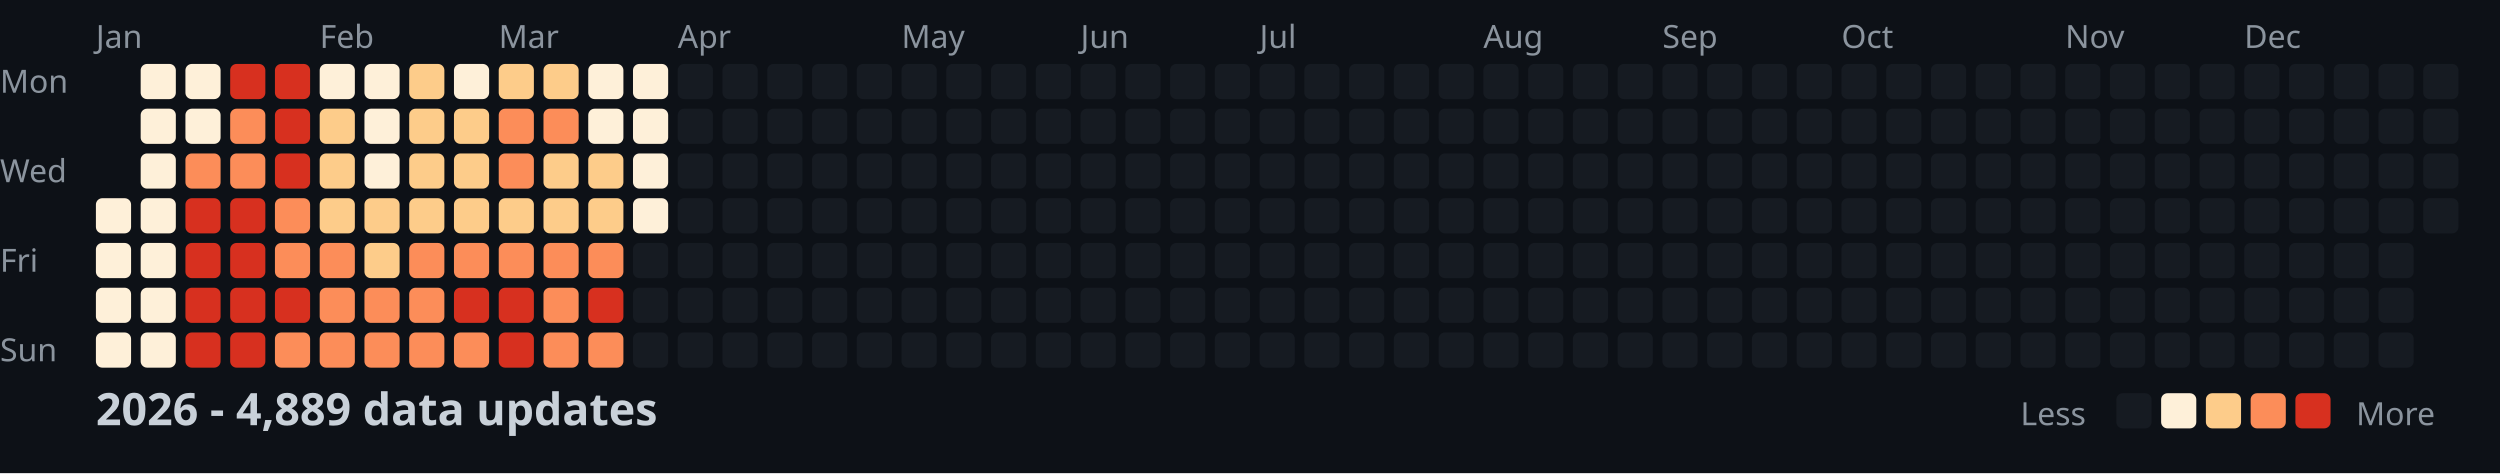
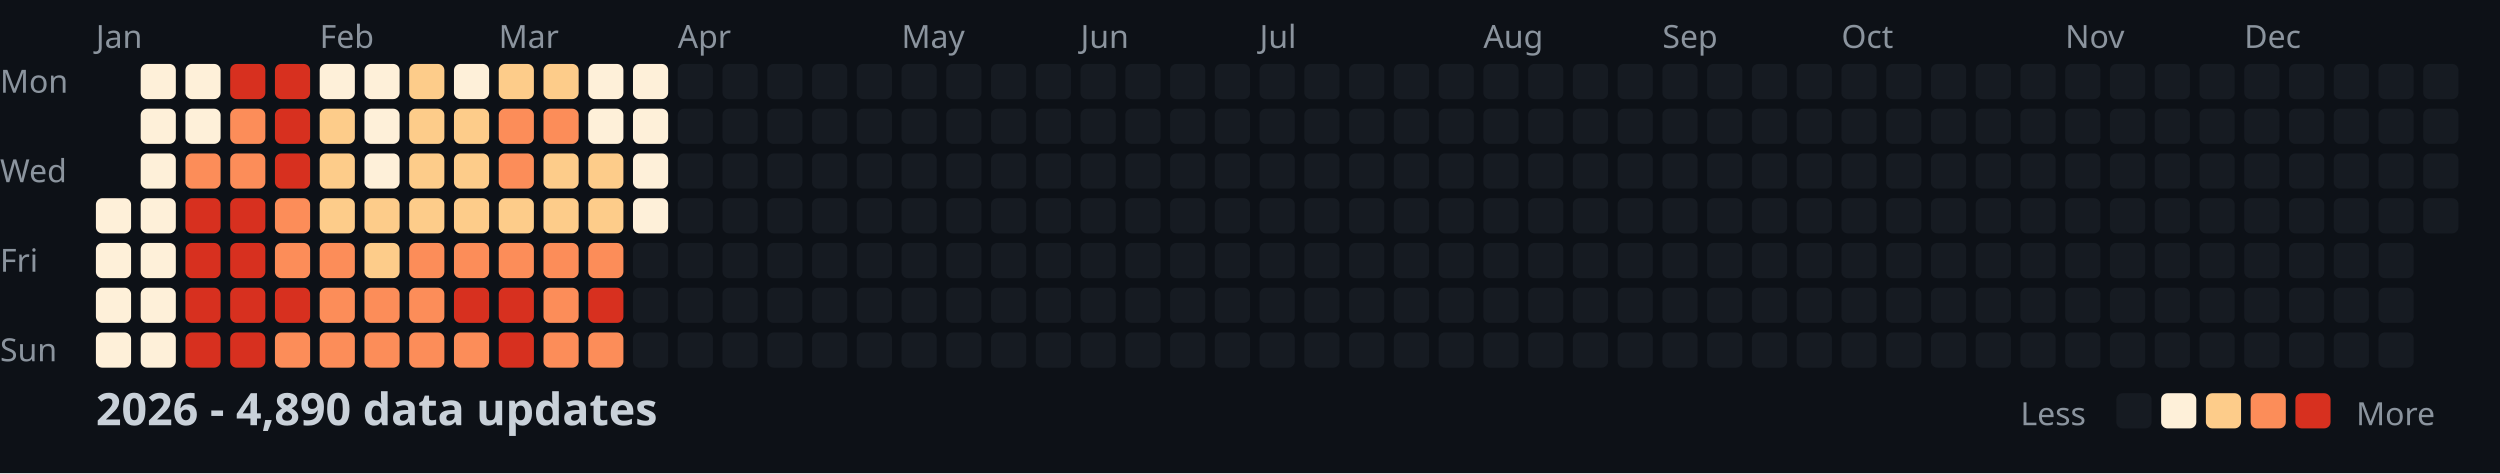
<svg xmlns="http://www.w3.org/2000/svg" width="782" height="148">
  <style>
    .month { font: 10px sans-serif; fill: #8b949e; }
    .day { font: 10px sans-serif; fill: #8b949e; }
    .title { font: bold 14px sans-serif; fill: #c9d1d9; }
    .legend { font: 10px sans-serif; fill: #8b949e; }
  </style>
  <rect width="100%" height="100%" fill="#0d1117" />
  <text x="0" y="29" class="day">Mon</text>
  <text x="0" y="57" class="day">Wed</text>
  <text x="0" y="85" class="day">Fri</text>
  <text x="0" y="113" class="day">Sun</text>
  <text x="30" y="15" class="month">Jan</text>
  <text x="100" y="15" class="month">Feb</text>
  <text x="156" y="15" class="month">Mar</text>
  <text x="212" y="15" class="month">Apr</text>
  <text x="282" y="15" class="month">May</text>
  <text x="338" y="15" class="month">Jun</text>
  <text x="394" y="15" class="month">Jul</text>
  <text x="464" y="15" class="month">Aug</text>
  <text x="520" y="15" class="month">Sep</text>
  <text x="576" y="15" class="month">Oct</text>
  <text x="646" y="15" class="month">Nov</text>
  <text x="702" y="15" class="month">Dec</text>
  <rect x="30" y="62" width="11" height="11" fill="#fef0d9" rx="2" />
  <rect x="30" y="76" width="11" height="11" fill="#fef0d9" rx="2" />
  <rect x="30" y="90" width="11" height="11" fill="#fef0d9" rx="2" />
  <rect x="30" y="104" width="11" height="11" fill="#fef0d9" rx="2" />
  <rect x="44" y="20" width="11" height="11" fill="#fef0d9" rx="2" />
  <rect x="44" y="34" width="11" height="11" fill="#fef0d9" rx="2" />
  <rect x="44" y="48" width="11" height="11" fill="#fef0d9" rx="2" />
  <rect x="44" y="62" width="11" height="11" fill="#fef0d9" rx="2" />
  <rect x="44" y="76" width="11" height="11" fill="#fef0d9" rx="2" />
  <rect x="44" y="90" width="11" height="11" fill="#fef0d9" rx="2" />
  <rect x="44" y="104" width="11" height="11" fill="#fef0d9" rx="2" />
  <rect x="58" y="20" width="11" height="11" fill="#fef0d9" rx="2" />
  <rect x="58" y="34" width="11" height="11" fill="#fef0d9" rx="2" />
  <rect x="58" y="48" width="11" height="11" fill="#fc8d59" rx="2" />
  <rect x="58" y="62" width="11" height="11" fill="#d7301f" rx="2" />
  <rect x="58" y="76" width="11" height="11" fill="#d7301f" rx="2" />
  <rect x="58" y="90" width="11" height="11" fill="#d7301f" rx="2" />
  <rect x="58" y="104" width="11" height="11" fill="#d7301f" rx="2" />
  <rect x="72" y="20" width="11" height="11" fill="#d7301f" rx="2" />
  <rect x="72" y="34" width="11" height="11" fill="#fc8d59" rx="2" />
  <rect x="72" y="48" width="11" height="11" fill="#fc8d59" rx="2" />
  <rect x="72" y="62" width="11" height="11" fill="#d7301f" rx="2" />
  <rect x="72" y="76" width="11" height="11" fill="#d7301f" rx="2" />
  <rect x="72" y="90" width="11" height="11" fill="#d7301f" rx="2" />
  <rect x="72" y="104" width="11" height="11" fill="#d7301f" rx="2" />
  <rect x="86" y="20" width="11" height="11" fill="#d7301f" rx="2" />
  <rect x="86" y="34" width="11" height="11" fill="#d7301f" rx="2" />
  <rect x="86" y="48" width="11" height="11" fill="#d7301f" rx="2" />
  <rect x="86" y="62" width="11" height="11" fill="#fc8d59" rx="2" />
  <rect x="86" y="76" width="11" height="11" fill="#fc8d59" rx="2" />
  <rect x="86" y="90" width="11" height="11" fill="#d7301f" rx="2" />
  <rect x="86" y="104" width="11" height="11" fill="#fc8d59" rx="2" />
  <rect x="100" y="20" width="11" height="11" fill="#fef0d9" rx="2" />
  <rect x="100" y="34" width="11" height="11" fill="#fdcc8a" rx="2" />
  <rect x="100" y="48" width="11" height="11" fill="#fdcc8a" rx="2" />
  <rect x="100" y="62" width="11" height="11" fill="#fdcc8a" rx="2" />
  <rect x="100" y="76" width="11" height="11" fill="#fc8d59" rx="2" />
  <rect x="100" y="90" width="11" height="11" fill="#fc8d59" rx="2" />
  <rect x="100" y="104" width="11" height="11" fill="#fc8d59" rx="2" />
  <rect x="114" y="20" width="11" height="11" fill="#fef0d9" rx="2" />
  <rect x="114" y="34" width="11" height="11" fill="#fef0d9" rx="2" />
  <rect x="114" y="48" width="11" height="11" fill="#fef0d9" rx="2" />
  <rect x="114" y="62" width="11" height="11" fill="#fdcc8a" rx="2" />
  <rect x="114" y="76" width="11" height="11" fill="#fdcc8a" rx="2" />
  <rect x="114" y="90" width="11" height="11" fill="#fc8d59" rx="2" />
  <rect x="114" y="104" width="11" height="11" fill="#fc8d59" rx="2" />
  <rect x="128" y="20" width="11" height="11" fill="#fdcc8a" rx="2" />
  <rect x="128" y="34" width="11" height="11" fill="#fdcc8a" rx="2" />
  <rect x="128" y="48" width="11" height="11" fill="#fdcc8a" rx="2" />
  <rect x="128" y="62" width="11" height="11" fill="#fdcc8a" rx="2" />
  <rect x="128" y="76" width="11" height="11" fill="#fc8d59" rx="2" />
  <rect x="128" y="90" width="11" height="11" fill="#fc8d59" rx="2" />
  <rect x="128" y="104" width="11" height="11" fill="#fc8d59" rx="2" />
  <rect x="142" y="20" width="11" height="11" fill="#fef0d9" rx="2" />
  <rect x="142" y="34" width="11" height="11" fill="#fdcc8a" rx="2" />
  <rect x="142" y="48" width="11" height="11" fill="#fdcc8a" rx="2" />
  <rect x="142" y="62" width="11" height="11" fill="#fdcc8a" rx="2" />
  <rect x="142" y="76" width="11" height="11" fill="#fc8d59" rx="2" />
  <rect x="142" y="90" width="11" height="11" fill="#d7301f" rx="2" />
  <rect x="142" y="104" width="11" height="11" fill="#fc8d59" rx="2" />
  <rect x="156" y="20" width="11" height="11" fill="#fdcc8a" rx="2" />
  <rect x="156" y="34" width="11" height="11" fill="#fc8d59" rx="2" />
  <rect x="156" y="48" width="11" height="11" fill="#fc8d59" rx="2" />
  <rect x="156" y="62" width="11" height="11" fill="#fdcc8a" rx="2" />
  <rect x="156" y="76" width="11" height="11" fill="#fc8d59" rx="2" />
  <rect x="156" y="90" width="11" height="11" fill="#d7301f" rx="2" />
  <rect x="156" y="104" width="11" height="11" fill="#d7301f" rx="2" />
  <rect x="170" y="20" width="11" height="11" fill="#fdcc8a" rx="2" />
  <rect x="170" y="34" width="11" height="11" fill="#fc8d59" rx="2" />
  <rect x="170" y="48" width="11" height="11" fill="#fdcc8a" rx="2" />
  <rect x="170" y="62" width="11" height="11" fill="#fdcc8a" rx="2" />
  <rect x="170" y="76" width="11" height="11" fill="#fc8d59" rx="2" />
  <rect x="170" y="90" width="11" height="11" fill="#fc8d59" rx="2" />
  <rect x="170" y="104" width="11" height="11" fill="#fc8d59" rx="2" />
  <rect x="184" y="20" width="11" height="11" fill="#fef0d9" rx="2" />
  <rect x="184" y="34" width="11" height="11" fill="#fef0d9" rx="2" />
  <rect x="184" y="48" width="11" height="11" fill="#fdcc8a" rx="2" />
  <rect x="184" y="62" width="11" height="11" fill="#fdcc8a" rx="2" />
  <rect x="184" y="76" width="11" height="11" fill="#fc8d59" rx="2" />
  <rect x="184" y="90" width="11" height="11" fill="#d7301f" rx="2" />
  <rect x="184" y="104" width="11" height="11" fill="#fc8d59" rx="2" />
  <rect x="198" y="20" width="11" height="11" fill="#fef0d9" rx="2" />
  <rect x="198" y="34" width="11" height="11" fill="#fef0d9" rx="2" />
  <rect x="198" y="48" width="11" height="11" fill="#fef0d9" rx="2" />
  <rect x="198" y="62" width="11" height="11" fill="#fef0d9" rx="2" />
  <rect x="198" y="76" width="11" height="11" fill="#161b22" rx="2" />
  <rect x="198" y="90" width="11" height="11" fill="#161b22" rx="2" />
  <rect x="198" y="104" width="11" height="11" fill="#161b22" rx="2" />
  <rect x="212" y="20" width="11" height="11" fill="#161b22" rx="2" />
  <rect x="212" y="34" width="11" height="11" fill="#161b22" rx="2" />
  <rect x="212" y="48" width="11" height="11" fill="#161b22" rx="2" />
  <rect x="212" y="62" width="11" height="11" fill="#161b22" rx="2" />
  <rect x="212" y="76" width="11" height="11" fill="#161b22" rx="2" />
  <rect x="212" y="90" width="11" height="11" fill="#161b22" rx="2" />
  <rect x="212" y="104" width="11" height="11" fill="#161b22" rx="2" />
  <rect x="226" y="20" width="11" height="11" fill="#161b22" rx="2" />
  <rect x="226" y="34" width="11" height="11" fill="#161b22" rx="2" />
  <rect x="226" y="48" width="11" height="11" fill="#161b22" rx="2" />
  <rect x="226" y="62" width="11" height="11" fill="#161b22" rx="2" />
  <rect x="226" y="76" width="11" height="11" fill="#161b22" rx="2" />
  <rect x="226" y="90" width="11" height="11" fill="#161b22" rx="2" />
  <rect x="226" y="104" width="11" height="11" fill="#161b22" rx="2" />
  <rect x="240" y="20" width="11" height="11" fill="#161b22" rx="2" />
  <rect x="240" y="34" width="11" height="11" fill="#161b22" rx="2" />
  <rect x="240" y="48" width="11" height="11" fill="#161b22" rx="2" />
  <rect x="240" y="62" width="11" height="11" fill="#161b22" rx="2" />
  <rect x="240" y="76" width="11" height="11" fill="#161b22" rx="2" />
  <rect x="240" y="90" width="11" height="11" fill="#161b22" rx="2" />
  <rect x="240" y="104" width="11" height="11" fill="#161b22" rx="2" />
  <rect x="254" y="20" width="11" height="11" fill="#161b22" rx="2" />
  <rect x="254" y="34" width="11" height="11" fill="#161b22" rx="2" />
  <rect x="254" y="48" width="11" height="11" fill="#161b22" rx="2" />
  <rect x="254" y="62" width="11" height="11" fill="#161b22" rx="2" />
  <rect x="254" y="76" width="11" height="11" fill="#161b22" rx="2" />
  <rect x="254" y="90" width="11" height="11" fill="#161b22" rx="2" />
  <rect x="254" y="104" width="11" height="11" fill="#161b22" rx="2" />
  <rect x="268" y="20" width="11" height="11" fill="#161b22" rx="2" />
  <rect x="268" y="34" width="11" height="11" fill="#161b22" rx="2" />
  <rect x="268" y="48" width="11" height="11" fill="#161b22" rx="2" />
  <rect x="268" y="62" width="11" height="11" fill="#161b22" rx="2" />
  <rect x="268" y="76" width="11" height="11" fill="#161b22" rx="2" />
  <rect x="268" y="90" width="11" height="11" fill="#161b22" rx="2" />
  <rect x="268" y="104" width="11" height="11" fill="#161b22" rx="2" />
  <rect x="282" y="20" width="11" height="11" fill="#161b22" rx="2" />
  <rect x="282" y="34" width="11" height="11" fill="#161b22" rx="2" />
  <rect x="282" y="48" width="11" height="11" fill="#161b22" rx="2" />
  <rect x="282" y="62" width="11" height="11" fill="#161b22" rx="2" />
  <rect x="282" y="76" width="11" height="11" fill="#161b22" rx="2" />
  <rect x="282" y="90" width="11" height="11" fill="#161b22" rx="2" />
  <rect x="282" y="104" width="11" height="11" fill="#161b22" rx="2" />
  <rect x="296" y="20" width="11" height="11" fill="#161b22" rx="2" />
  <rect x="296" y="34" width="11" height="11" fill="#161b22" rx="2" />
  <rect x="296" y="48" width="11" height="11" fill="#161b22" rx="2" />
  <rect x="296" y="62" width="11" height="11" fill="#161b22" rx="2" />
  <rect x="296" y="76" width="11" height="11" fill="#161b22" rx="2" />
  <rect x="296" y="90" width="11" height="11" fill="#161b22" rx="2" />
  <rect x="296" y="104" width="11" height="11" fill="#161b22" rx="2" />
  <rect x="310" y="20" width="11" height="11" fill="#161b22" rx="2" />
  <rect x="310" y="34" width="11" height="11" fill="#161b22" rx="2" />
  <rect x="310" y="48" width="11" height="11" fill="#161b22" rx="2" />
  <rect x="310" y="62" width="11" height="11" fill="#161b22" rx="2" />
  <rect x="310" y="76" width="11" height="11" fill="#161b22" rx="2" />
  <rect x="310" y="90" width="11" height="11" fill="#161b22" rx="2" />
  <rect x="310" y="104" width="11" height="11" fill="#161b22" rx="2" />
  <rect x="324" y="20" width="11" height="11" fill="#161b22" rx="2" />
  <rect x="324" y="34" width="11" height="11" fill="#161b22" rx="2" />
  <rect x="324" y="48" width="11" height="11" fill="#161b22" rx="2" />
  <rect x="324" y="62" width="11" height="11" fill="#161b22" rx="2" />
  <rect x="324" y="76" width="11" height="11" fill="#161b22" rx="2" />
  <rect x="324" y="90" width="11" height="11" fill="#161b22" rx="2" />
  <rect x="324" y="104" width="11" height="11" fill="#161b22" rx="2" />
  <rect x="338" y="20" width="11" height="11" fill="#161b22" rx="2" />
  <rect x="338" y="34" width="11" height="11" fill="#161b22" rx="2" />
  <rect x="338" y="48" width="11" height="11" fill="#161b22" rx="2" />
  <rect x="338" y="62" width="11" height="11" fill="#161b22" rx="2" />
  <rect x="338" y="76" width="11" height="11" fill="#161b22" rx="2" />
  <rect x="338" y="90" width="11" height="11" fill="#161b22" rx="2" />
  <rect x="338" y="104" width="11" height="11" fill="#161b22" rx="2" />
  <rect x="352" y="20" width="11" height="11" fill="#161b22" rx="2" />
  <rect x="352" y="34" width="11" height="11" fill="#161b22" rx="2" />
  <rect x="352" y="48" width="11" height="11" fill="#161b22" rx="2" />
  <rect x="352" y="62" width="11" height="11" fill="#161b22" rx="2" />
  <rect x="352" y="76" width="11" height="11" fill="#161b22" rx="2" />
  <rect x="352" y="90" width="11" height="11" fill="#161b22" rx="2" />
  <rect x="352" y="104" width="11" height="11" fill="#161b22" rx="2" />
  <rect x="366" y="20" width="11" height="11" fill="#161b22" rx="2" />
  <rect x="366" y="34" width="11" height="11" fill="#161b22" rx="2" />
  <rect x="366" y="48" width="11" height="11" fill="#161b22" rx="2" />
  <rect x="366" y="62" width="11" height="11" fill="#161b22" rx="2" />
  <rect x="366" y="76" width="11" height="11" fill="#161b22" rx="2" />
  <rect x="366" y="90" width="11" height="11" fill="#161b22" rx="2" />
  <rect x="366" y="104" width="11" height="11" fill="#161b22" rx="2" />
  <rect x="380" y="20" width="11" height="11" fill="#161b22" rx="2" />
  <rect x="380" y="34" width="11" height="11" fill="#161b22" rx="2" />
  <rect x="380" y="48" width="11" height="11" fill="#161b22" rx="2" />
  <rect x="380" y="62" width="11" height="11" fill="#161b22" rx="2" />
  <rect x="380" y="76" width="11" height="11" fill="#161b22" rx="2" />
  <rect x="380" y="90" width="11" height="11" fill="#161b22" rx="2" />
  <rect x="380" y="104" width="11" height="11" fill="#161b22" rx="2" />
  <rect x="394" y="20" width="11" height="11" fill="#161b22" rx="2" />
  <rect x="394" y="34" width="11" height="11" fill="#161b22" rx="2" />
  <rect x="394" y="48" width="11" height="11" fill="#161b22" rx="2" />
  <rect x="394" y="62" width="11" height="11" fill="#161b22" rx="2" />
  <rect x="394" y="76" width="11" height="11" fill="#161b22" rx="2" />
  <rect x="394" y="90" width="11" height="11" fill="#161b22" rx="2" />
  <rect x="394" y="104" width="11" height="11" fill="#161b22" rx="2" />
  <rect x="408" y="20" width="11" height="11" fill="#161b22" rx="2" />
  <rect x="408" y="34" width="11" height="11" fill="#161b22" rx="2" />
  <rect x="408" y="48" width="11" height="11" fill="#161b22" rx="2" />
  <rect x="408" y="62" width="11" height="11" fill="#161b22" rx="2" />
  <rect x="408" y="76" width="11" height="11" fill="#161b22" rx="2" />
  <rect x="408" y="90" width="11" height="11" fill="#161b22" rx="2" />
  <rect x="408" y="104" width="11" height="11" fill="#161b22" rx="2" />
  <rect x="422" y="20" width="11" height="11" fill="#161b22" rx="2" />
  <rect x="422" y="34" width="11" height="11" fill="#161b22" rx="2" />
  <rect x="422" y="48" width="11" height="11" fill="#161b22" rx="2" />
  <rect x="422" y="62" width="11" height="11" fill="#161b22" rx="2" />
  <rect x="422" y="76" width="11" height="11" fill="#161b22" rx="2" />
  <rect x="422" y="90" width="11" height="11" fill="#161b22" rx="2" />
  <rect x="422" y="104" width="11" height="11" fill="#161b22" rx="2" />
  <rect x="436" y="20" width="11" height="11" fill="#161b22" rx="2" />
  <rect x="436" y="34" width="11" height="11" fill="#161b22" rx="2" />
  <rect x="436" y="48" width="11" height="11" fill="#161b22" rx="2" />
  <rect x="436" y="62" width="11" height="11" fill="#161b22" rx="2" />
  <rect x="436" y="76" width="11" height="11" fill="#161b22" rx="2" />
  <rect x="436" y="90" width="11" height="11" fill="#161b22" rx="2" />
  <rect x="436" y="104" width="11" height="11" fill="#161b22" rx="2" />
  <rect x="450" y="20" width="11" height="11" fill="#161b22" rx="2" />
  <rect x="450" y="34" width="11" height="11" fill="#161b22" rx="2" />
  <rect x="450" y="48" width="11" height="11" fill="#161b22" rx="2" />
  <rect x="450" y="62" width="11" height="11" fill="#161b22" rx="2" />
  <rect x="450" y="76" width="11" height="11" fill="#161b22" rx="2" />
  <rect x="450" y="90" width="11" height="11" fill="#161b22" rx="2" />
  <rect x="450" y="104" width="11" height="11" fill="#161b22" rx="2" />
  <rect x="464" y="20" width="11" height="11" fill="#161b22" rx="2" />
  <rect x="464" y="34" width="11" height="11" fill="#161b22" rx="2" />
  <rect x="464" y="48" width="11" height="11" fill="#161b22" rx="2" />
  <rect x="464" y="62" width="11" height="11" fill="#161b22" rx="2" />
  <rect x="464" y="76" width="11" height="11" fill="#161b22" rx="2" />
  <rect x="464" y="90" width="11" height="11" fill="#161b22" rx="2" />
  <rect x="464" y="104" width="11" height="11" fill="#161b22" rx="2" />
  <rect x="478" y="20" width="11" height="11" fill="#161b22" rx="2" />
  <rect x="478" y="34" width="11" height="11" fill="#161b22" rx="2" />
  <rect x="478" y="48" width="11" height="11" fill="#161b22" rx="2" />
  <rect x="478" y="62" width="11" height="11" fill="#161b22" rx="2" />
  <rect x="478" y="76" width="11" height="11" fill="#161b22" rx="2" />
  <rect x="478" y="90" width="11" height="11" fill="#161b22" rx="2" />
  <rect x="478" y="104" width="11" height="11" fill="#161b22" rx="2" />
  <rect x="492" y="20" width="11" height="11" fill="#161b22" rx="2" />
  <rect x="492" y="34" width="11" height="11" fill="#161b22" rx="2" />
  <rect x="492" y="48" width="11" height="11" fill="#161b22" rx="2" />
  <rect x="492" y="62" width="11" height="11" fill="#161b22" rx="2" />
  <rect x="492" y="76" width="11" height="11" fill="#161b22" rx="2" />
  <rect x="492" y="90" width="11" height="11" fill="#161b22" rx="2" />
  <rect x="492" y="104" width="11" height="11" fill="#161b22" rx="2" />
  <rect x="506" y="20" width="11" height="11" fill="#161b22" rx="2" />
  <rect x="506" y="34" width="11" height="11" fill="#161b22" rx="2" />
  <rect x="506" y="48" width="11" height="11" fill="#161b22" rx="2" />
  <rect x="506" y="62" width="11" height="11" fill="#161b22" rx="2" />
  <rect x="506" y="76" width="11" height="11" fill="#161b22" rx="2" />
  <rect x="506" y="90" width="11" height="11" fill="#161b22" rx="2" />
  <rect x="506" y="104" width="11" height="11" fill="#161b22" rx="2" />
  <rect x="520" y="20" width="11" height="11" fill="#161b22" rx="2" />
  <rect x="520" y="34" width="11" height="11" fill="#161b22" rx="2" />
  <rect x="520" y="48" width="11" height="11" fill="#161b22" rx="2" />
  <rect x="520" y="62" width="11" height="11" fill="#161b22" rx="2" />
  <rect x="520" y="76" width="11" height="11" fill="#161b22" rx="2" />
  <rect x="520" y="90" width="11" height="11" fill="#161b22" rx="2" />
  <rect x="520" y="104" width="11" height="11" fill="#161b22" rx="2" />
  <rect x="534" y="20" width="11" height="11" fill="#161b22" rx="2" />
  <rect x="534" y="34" width="11" height="11" fill="#161b22" rx="2" />
  <rect x="534" y="48" width="11" height="11" fill="#161b22" rx="2" />
  <rect x="534" y="62" width="11" height="11" fill="#161b22" rx="2" />
  <rect x="534" y="76" width="11" height="11" fill="#161b22" rx="2" />
  <rect x="534" y="90" width="11" height="11" fill="#161b22" rx="2" />
  <rect x="534" y="104" width="11" height="11" fill="#161b22" rx="2" />
  <rect x="548" y="20" width="11" height="11" fill="#161b22" rx="2" />
  <rect x="548" y="34" width="11" height="11" fill="#161b22" rx="2" />
  <rect x="548" y="48" width="11" height="11" fill="#161b22" rx="2" />
  <rect x="548" y="62" width="11" height="11" fill="#161b22" rx="2" />
  <rect x="548" y="76" width="11" height="11" fill="#161b22" rx="2" />
  <rect x="548" y="90" width="11" height="11" fill="#161b22" rx="2" />
  <rect x="548" y="104" width="11" height="11" fill="#161b22" rx="2" />
  <rect x="562" y="20" width="11" height="11" fill="#161b22" rx="2" />
  <rect x="562" y="34" width="11" height="11" fill="#161b22" rx="2" />
  <rect x="562" y="48" width="11" height="11" fill="#161b22" rx="2" />
  <rect x="562" y="62" width="11" height="11" fill="#161b22" rx="2" />
  <rect x="562" y="76" width="11" height="11" fill="#161b22" rx="2" />
  <rect x="562" y="90" width="11" height="11" fill="#161b22" rx="2" />
  <rect x="562" y="104" width="11" height="11" fill="#161b22" rx="2" />
  <rect x="576" y="20" width="11" height="11" fill="#161b22" rx="2" />
  <rect x="576" y="34" width="11" height="11" fill="#161b22" rx="2" />
  <rect x="576" y="48" width="11" height="11" fill="#161b22" rx="2" />
  <rect x="576" y="62" width="11" height="11" fill="#161b22" rx="2" />
  <rect x="576" y="76" width="11" height="11" fill="#161b22" rx="2" />
  <rect x="576" y="90" width="11" height="11" fill="#161b22" rx="2" />
  <rect x="576" y="104" width="11" height="11" fill="#161b22" rx="2" />
  <rect x="590" y="20" width="11" height="11" fill="#161b22" rx="2" />
  <rect x="590" y="34" width="11" height="11" fill="#161b22" rx="2" />
  <rect x="590" y="48" width="11" height="11" fill="#161b22" rx="2" />
  <rect x="590" y="62" width="11" height="11" fill="#161b22" rx="2" />
  <rect x="590" y="76" width="11" height="11" fill="#161b22" rx="2" />
  <rect x="590" y="90" width="11" height="11" fill="#161b22" rx="2" />
  <rect x="590" y="104" width="11" height="11" fill="#161b22" rx="2" />
  <rect x="604" y="20" width="11" height="11" fill="#161b22" rx="2" />
  <rect x="604" y="34" width="11" height="11" fill="#161b22" rx="2" />
  <rect x="604" y="48" width="11" height="11" fill="#161b22" rx="2" />
  <rect x="604" y="62" width="11" height="11" fill="#161b22" rx="2" />
  <rect x="604" y="76" width="11" height="11" fill="#161b22" rx="2" />
  <rect x="604" y="90" width="11" height="11" fill="#161b22" rx="2" />
  <rect x="604" y="104" width="11" height="11" fill="#161b22" rx="2" />
  <rect x="618" y="20" width="11" height="11" fill="#161b22" rx="2" />
  <rect x="618" y="34" width="11" height="11" fill="#161b22" rx="2" />
  <rect x="618" y="48" width="11" height="11" fill="#161b22" rx="2" />
  <rect x="618" y="62" width="11" height="11" fill="#161b22" rx="2" />
  <rect x="618" y="76" width="11" height="11" fill="#161b22" rx="2" />
  <rect x="618" y="90" width="11" height="11" fill="#161b22" rx="2" />
  <rect x="618" y="104" width="11" height="11" fill="#161b22" rx="2" />
  <rect x="632" y="20" width="11" height="11" fill="#161b22" rx="2" />
  <rect x="632" y="34" width="11" height="11" fill="#161b22" rx="2" />
  <rect x="632" y="48" width="11" height="11" fill="#161b22" rx="2" />
  <rect x="632" y="62" width="11" height="11" fill="#161b22" rx="2" />
  <rect x="632" y="76" width="11" height="11" fill="#161b22" rx="2" />
  <rect x="632" y="90" width="11" height="11" fill="#161b22" rx="2" />
  <rect x="632" y="104" width="11" height="11" fill="#161b22" rx="2" />
  <rect x="646" y="20" width="11" height="11" fill="#161b22" rx="2" />
  <rect x="646" y="34" width="11" height="11" fill="#161b22" rx="2" />
  <rect x="646" y="48" width="11" height="11" fill="#161b22" rx="2" />
  <rect x="646" y="62" width="11" height="11" fill="#161b22" rx="2" />
  <rect x="646" y="76" width="11" height="11" fill="#161b22" rx="2" />
  <rect x="646" y="90" width="11" height="11" fill="#161b22" rx="2" />
  <rect x="646" y="104" width="11" height="11" fill="#161b22" rx="2" />
  <rect x="660" y="20" width="11" height="11" fill="#161b22" rx="2" />
  <rect x="660" y="34" width="11" height="11" fill="#161b22" rx="2" />
  <rect x="660" y="48" width="11" height="11" fill="#161b22" rx="2" />
  <rect x="660" y="62" width="11" height="11" fill="#161b22" rx="2" />
  <rect x="660" y="76" width="11" height="11" fill="#161b22" rx="2" />
  <rect x="660" y="90" width="11" height="11" fill="#161b22" rx="2" />
  <rect x="660" y="104" width="11" height="11" fill="#161b22" rx="2" />
  <rect x="674" y="20" width="11" height="11" fill="#161b22" rx="2" />
  <rect x="674" y="34" width="11" height="11" fill="#161b22" rx="2" />
  <rect x="674" y="48" width="11" height="11" fill="#161b22" rx="2" />
  <rect x="674" y="62" width="11" height="11" fill="#161b22" rx="2" />
  <rect x="674" y="76" width="11" height="11" fill="#161b22" rx="2" />
  <rect x="674" y="90" width="11" height="11" fill="#161b22" rx="2" />
  <rect x="674" y="104" width="11" height="11" fill="#161b22" rx="2" />
  <rect x="688" y="20" width="11" height="11" fill="#161b22" rx="2" />
  <rect x="688" y="34" width="11" height="11" fill="#161b22" rx="2" />
  <rect x="688" y="48" width="11" height="11" fill="#161b22" rx="2" />
  <rect x="688" y="62" width="11" height="11" fill="#161b22" rx="2" />
  <rect x="688" y="76" width="11" height="11" fill="#161b22" rx="2" />
  <rect x="688" y="90" width="11" height="11" fill="#161b22" rx="2" />
  <rect x="688" y="104" width="11" height="11" fill="#161b22" rx="2" />
  <rect x="702" y="20" width="11" height="11" fill="#161b22" rx="2" />
  <rect x="702" y="34" width="11" height="11" fill="#161b22" rx="2" />
  <rect x="702" y="48" width="11" height="11" fill="#161b22" rx="2" />
  <rect x="702" y="62" width="11" height="11" fill="#161b22" rx="2" />
  <rect x="702" y="76" width="11" height="11" fill="#161b22" rx="2" />
  <rect x="702" y="90" width="11" height="11" fill="#161b22" rx="2" />
  <rect x="702" y="104" width="11" height="11" fill="#161b22" rx="2" />
  <rect x="716" y="20" width="11" height="11" fill="#161b22" rx="2" />
  <rect x="716" y="34" width="11" height="11" fill="#161b22" rx="2" />
  <rect x="716" y="48" width="11" height="11" fill="#161b22" rx="2" />
  <rect x="716" y="62" width="11" height="11" fill="#161b22" rx="2" />
  <rect x="716" y="76" width="11" height="11" fill="#161b22" rx="2" />
  <rect x="716" y="90" width="11" height="11" fill="#161b22" rx="2" />
  <rect x="716" y="104" width="11" height="11" fill="#161b22" rx="2" />
  <rect x="730" y="20" width="11" height="11" fill="#161b22" rx="2" />
  <rect x="730" y="34" width="11" height="11" fill="#161b22" rx="2" />
  <rect x="730" y="48" width="11" height="11" fill="#161b22" rx="2" />
  <rect x="730" y="62" width="11" height="11" fill="#161b22" rx="2" />
  <rect x="730" y="76" width="11" height="11" fill="#161b22" rx="2" />
  <rect x="730" y="90" width="11" height="11" fill="#161b22" rx="2" />
  <rect x="730" y="104" width="11" height="11" fill="#161b22" rx="2" />
  <rect x="744" y="20" width="11" height="11" fill="#161b22" rx="2" />
  <rect x="744" y="34" width="11" height="11" fill="#161b22" rx="2" />
  <rect x="744" y="48" width="11" height="11" fill="#161b22" rx="2" />
  <rect x="744" y="62" width="11" height="11" fill="#161b22" rx="2" />
  <rect x="744" y="76" width="11" height="11" fill="#161b22" rx="2" />
  <rect x="744" y="90" width="11" height="11" fill="#161b22" rx="2" />
  <rect x="744" y="104" width="11" height="11" fill="#161b22" rx="2" />
  <rect x="758" y="20" width="11" height="11" fill="#161b22" rx="2" />
  <rect x="758" y="34" width="11" height="11" fill="#161b22" rx="2" />
  <rect x="758" y="48" width="11" height="11" fill="#161b22" rx="2" />
  <rect x="758" y="62" width="11" height="11" fill="#161b22" rx="2" />
-   <text x="30" y="133" class="title">2026 - 4,889 data updates</text>
+   <text x="30" y="133" class="title">2026 - 4,890 data updates</text>
  <text x="632" y="133" class="legend">Less</text>
  <rect x="662" y="123" width="11" height="11" fill="#161b22" rx="2" />
  <rect x="676" y="123" width="11" height="11" fill="#fef0d9" rx="2" />
  <rect x="690" y="123" width="11" height="11" fill="#fdcc8a" rx="2" />
  <rect x="704" y="123" width="11" height="11" fill="#fc8d59" rx="2" />
  <rect x="718" y="123" width="11" height="11" fill="#d7301f" rx="2" />
  <text x="737" y="133" class="legend">More</text>
</svg>
